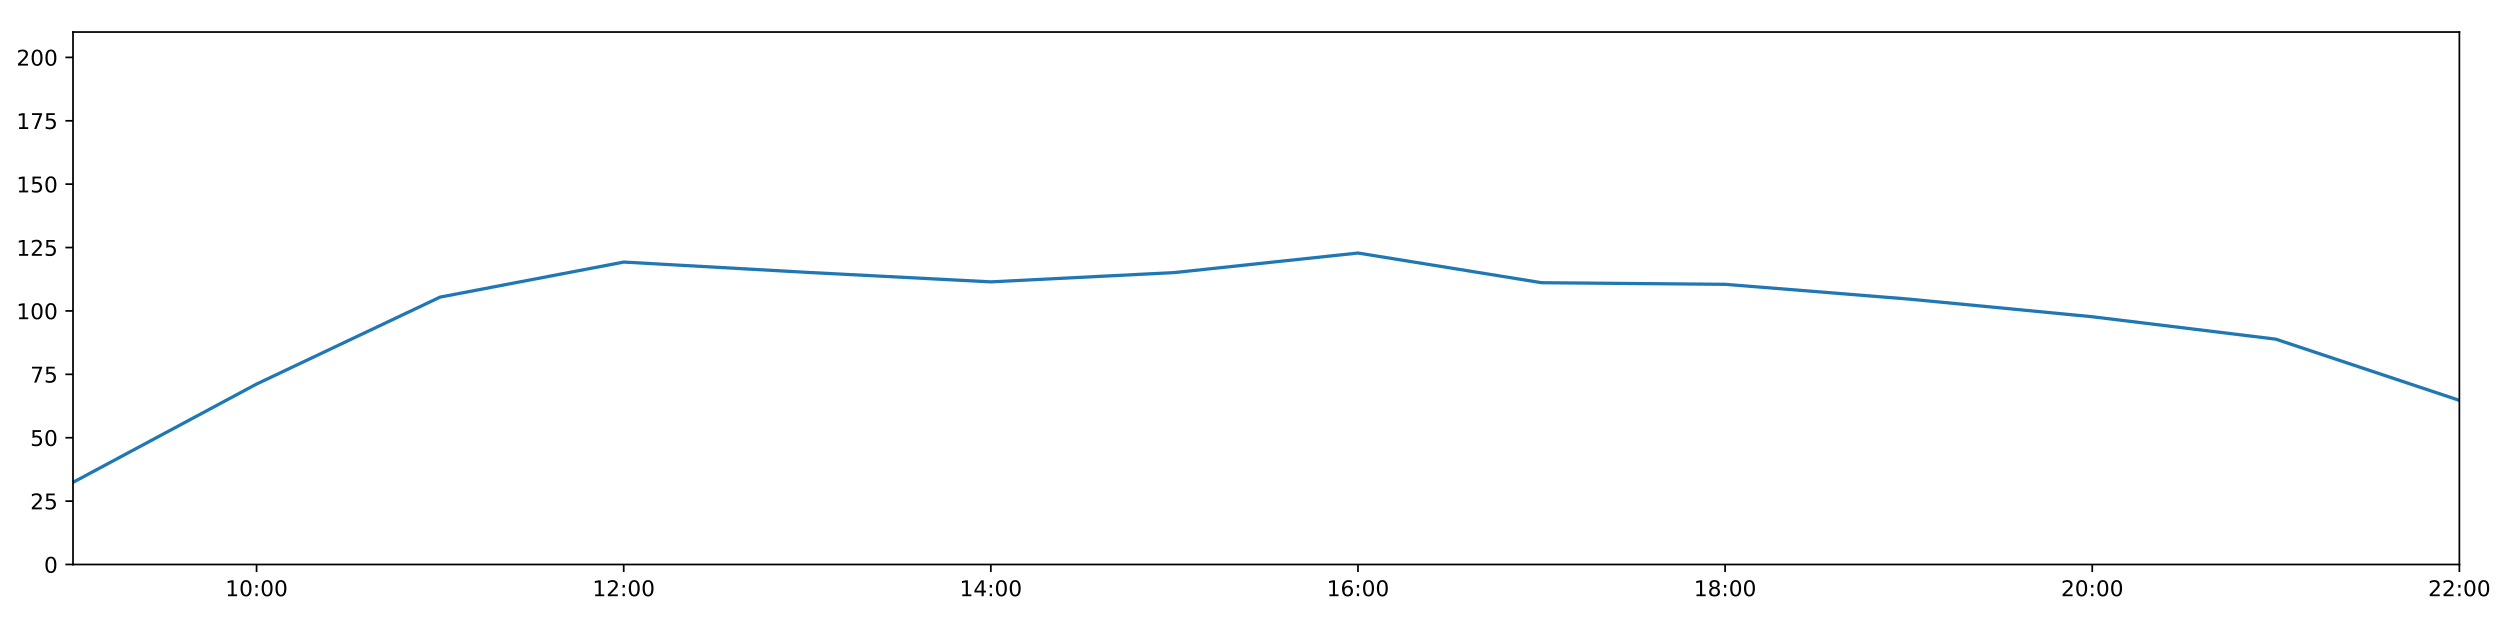
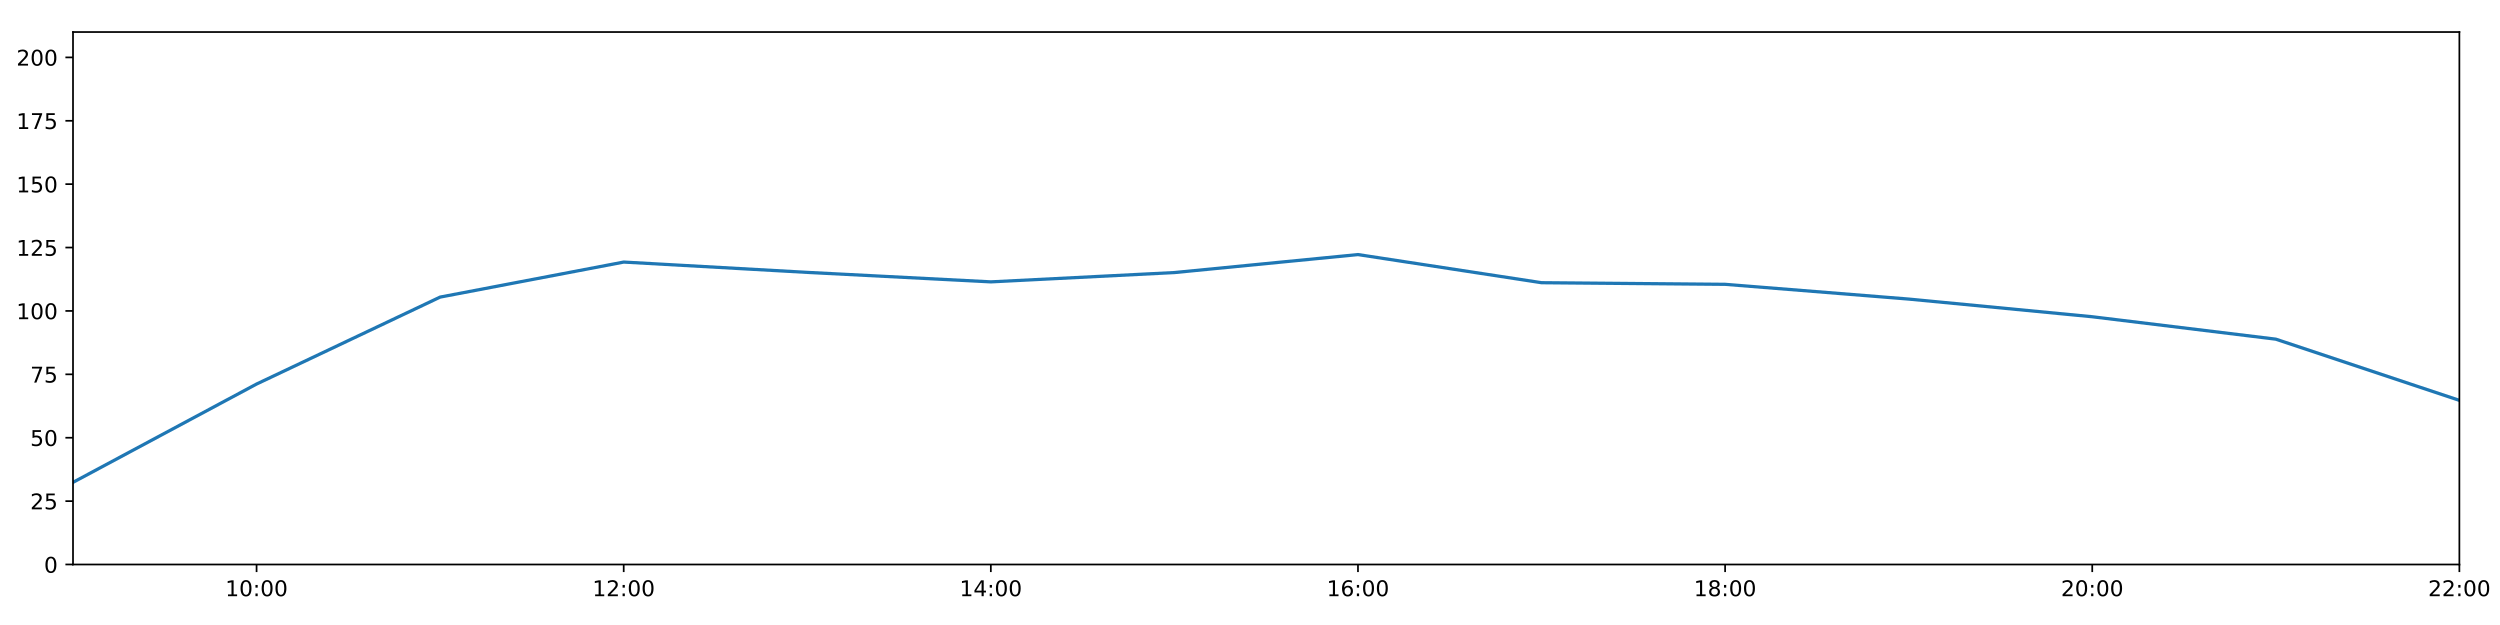
<svg xmlns="http://www.w3.org/2000/svg" xmlns:xlink="http://www.w3.org/1999/xlink" height="288pt" version="1.1" viewBox="0 0 1152 288" width="1152pt">
  <defs>
    <style type="text/css">
*{stroke-linecap:butt;stroke-linejoin:round;}
  </style>
  </defs>
  <g id="figure_1">
    <g id="patch_1">
      <path d="M 0 288  L 1152 288  L 1152 0  L 0 0  z " style="fill:#ffffff;" />
    </g>
    <g id="axes_1">
      <g id="patch_2">
        <path d="M 33.64 260.12  L 1133.28 260.12  L 1133.28 14.76  L 33.64 14.76  z " style="fill:#ffffff;" />
      </g>
      <g id="matplotlib.axis_1">
        <g id="xtick_1">
          <g id="line2d_1">
            <defs>
-               <path d="M 0 0  L 0 3.5  " id="mbd0e3184a8" style="stroke:#000000;stroke-width:0.8;" />
-             </defs>
-             <g>
-               <use style="stroke:#000000;stroke-width:0.8;" x="118.228" xlink:href="#mbd0e3184a8" y="260.12" />
+               <path d="M 0 0  L 0 3.5  " id="m91de6026bd" style="stroke:#000000;stroke-width:0.8;" />
+             </defs>
+             <g>
+               <use style="stroke:#000000;stroke-width:0.8;" x="118.228" xlink:href="#m91de6026bd" y="260.12" />
            </g>
          </g>
          <g id="text_1">
            <defs>
              <path d="M 12.406 8.297  L 28.516 8.297  L 28.516 63.922  L 10.984 60.406  L 10.984 69.391  L 28.422 72.906  L 38.281 72.906  L 38.281 8.297  L 54.391 8.297  L 54.391 0  L 12.406 0  z " id="DejaVuSans-49" />
              <path d="M 31.781 66.406  Q 24.172 66.406 20.328 58.906  Q 16.5 51.422 16.5 36.375  Q 16.5 21.391 20.328 13.891  Q 24.172 6.391 31.781 6.391  Q 39.453 6.391 43.281 13.891  Q 47.125 21.391 47.125 36.375  Q 47.125 51.422 43.281 58.906  Q 39.453 66.406 31.781 66.406  z M 31.781 74.219  Q 44.047 74.219 50.516 64.516  Q 56.984 54.828 56.984 36.375  Q 56.984 17.969 50.516 8.266  Q 44.047 -1.422 31.781 -1.422  Q 19.531 -1.422 13.062 8.266  Q 6.594 17.969 6.594 36.375  Q 6.594 54.828 13.062 64.516  Q 19.531 74.219 31.781 74.219  z " id="DejaVuSans-48" />
              <path d="M 11.719 12.406  L 22.016 12.406  L 22.016 0  L 11.719 0  z M 11.719 51.703  L 22.016 51.703  L 22.016 39.312  L 11.719 39.312  z " id="DejaVuSans-58" />
            </defs>
            <g transform="translate(103.8183 274.7184)scale(0.1 -0.1)">
              <use xlink:href="#DejaVuSans-49" />
              <use x="63.623" xlink:href="#DejaVuSans-48" />
              <use x="127.246" xlink:href="#DejaVuSans-58" />
              <use x="160.938" xlink:href="#DejaVuSans-48" />
              <use x="224.561" xlink:href="#DejaVuSans-48" />
            </g>
          </g>
        </g>
        <g id="xtick_2">
          <g id="line2d_2">
            <g>
-               <use style="stroke:#000000;stroke-width:0.8;" x="287.403" xlink:href="#mbd0e3184a8" y="260.12" />
+               <use style="stroke:#000000;stroke-width:0.8;" x="287.403" xlink:href="#m91de6026bd" y="260.12" />
            </g>
          </g>
          <g id="text_2">
            <defs>
              <path d="M 19.188 8.297  L 53.609 8.297  L 53.609 0  L 7.328 0  L 7.328 8.297  Q 12.938 14.109 22.625 23.891  Q 32.328 33.688 34.812 36.531  Q 39.547 41.844 41.422 45.531  Q 43.312 49.219 43.312 52.781  Q 43.312 58.594 39.234 62.25  Q 35.156 65.922 28.609 65.922  Q 23.969 65.922 18.812 64.312  Q 13.672 62.703 7.812 59.422  L 7.812 69.391  Q 13.766 71.781 18.938 73  Q 24.125 74.219 28.422 74.219  Q 39.75 74.219 46.484 68.547  Q 53.219 62.891 53.219 53.422  Q 53.219 48.922 51.531 44.891  Q 49.859 40.875 45.406 35.406  Q 44.188 33.984 37.641 27.219  Q 31.109 20.453 19.188 8.297  z " id="DejaVuSans-50" />
            </defs>
            <g transform="translate(272.9937 274.7184)scale(0.1 -0.1)">
              <use xlink:href="#DejaVuSans-49" />
              <use x="63.623" xlink:href="#DejaVuSans-50" />
              <use x="127.246" xlink:href="#DejaVuSans-58" />
              <use x="160.938" xlink:href="#DejaVuSans-48" />
              <use x="224.561" xlink:href="#DejaVuSans-48" />
            </g>
          </g>
        </g>
        <g id="xtick_3">
          <g id="line2d_3">
            <g>
-               <use style="stroke:#000000;stroke-width:0.8;" x="456.578" xlink:href="#mbd0e3184a8" y="260.12" />
+               <use style="stroke:#000000;stroke-width:0.8;" x="456.578" xlink:href="#m91de6026bd" y="260.12" />
            </g>
          </g>
          <g id="text_3">
            <defs>
              <path d="M 37.797 64.312  L 12.891 25.391  L 37.797 25.391  z M 35.203 72.906  L 47.609 72.906  L 47.609 25.391  L 58.016 25.391  L 58.016 17.188  L 47.609 17.188  L 47.609 0  L 37.797 0  L 37.797 17.188  L 4.891 17.188  L 4.891 26.703  z " id="DejaVuSans-52" />
            </defs>
            <g transform="translate(442.1691 274.7184)scale(0.1 -0.1)">
              <use xlink:href="#DejaVuSans-49" />
              <use x="63.623" xlink:href="#DejaVuSans-52" />
              <use x="127.246" xlink:href="#DejaVuSans-58" />
              <use x="160.938" xlink:href="#DejaVuSans-48" />
              <use x="224.561" xlink:href="#DejaVuSans-48" />
            </g>
          </g>
        </g>
        <g id="xtick_4">
          <g id="line2d_4">
            <g>
-               <use style="stroke:#000000;stroke-width:0.8;" x="625.754" xlink:href="#mbd0e3184a8" y="260.12" />
+               <use style="stroke:#000000;stroke-width:0.8;" x="625.754" xlink:href="#m91de6026bd" y="260.12" />
            </g>
          </g>
          <g id="text_4">
            <defs>
              <path d="M 33.016 40.375  Q 26.375 40.375 22.484 35.828  Q 18.609 31.297 18.609 23.391  Q 18.609 15.531 22.484 10.953  Q 26.375 6.391 33.016 6.391  Q 39.656 6.391 43.531 10.953  Q 47.406 15.531 47.406 23.391  Q 47.406 31.297 43.531 35.828  Q 39.656 40.375 33.016 40.375  z M 52.594 71.297  L 52.594 62.312  Q 48.875 64.062 45.094 64.984  Q 41.312 65.922 37.594 65.922  Q 27.828 65.922 22.672 59.328  Q 17.531 52.734 16.797 39.406  Q 19.672 43.656 24.016 45.922  Q 28.375 48.188 33.594 48.188  Q 44.578 48.188 50.953 41.516  Q 57.328 34.859 57.328 23.391  Q 57.328 12.156 50.688 5.359  Q 44.047 -1.422 33.016 -1.422  Q 20.359 -1.422 13.672 8.266  Q 6.984 17.969 6.984 36.375  Q 6.984 53.656 15.188 63.938  Q 23.391 74.219 37.203 74.219  Q 40.922 74.219 44.703 73.484  Q 48.484 72.75 52.594 71.297  z " id="DejaVuSans-54" />
            </defs>
            <g transform="translate(611.3445 274.7184)scale(0.1 -0.1)">
              <use xlink:href="#DejaVuSans-49" />
              <use x="63.623" xlink:href="#DejaVuSans-54" />
              <use x="127.246" xlink:href="#DejaVuSans-58" />
              <use x="160.938" xlink:href="#DejaVuSans-48" />
              <use x="224.561" xlink:href="#DejaVuSans-48" />
            </g>
          </g>
        </g>
        <g id="xtick_5">
          <g id="line2d_5">
            <g>
-               <use style="stroke:#000000;stroke-width:0.8;" x="794.929" xlink:href="#mbd0e3184a8" y="260.12" />
+               <use style="stroke:#000000;stroke-width:0.8;" x="794.929" xlink:href="#m91de6026bd" y="260.12" />
            </g>
          </g>
          <g id="text_5">
            <defs>
              <path d="M 31.781 34.625  Q 24.75 34.625 20.719 30.859  Q 16.703 27.094 16.703 20.516  Q 16.703 13.922 20.719 10.156  Q 24.75 6.391 31.781 6.391  Q 38.812 6.391 42.859 10.172  Q 46.922 13.969 46.922 20.516  Q 46.922 27.094 42.891 30.859  Q 38.875 34.625 31.781 34.625  z M 21.922 38.812  Q 15.578 40.375 12.031 44.719  Q 8.5 49.078 8.5 55.328  Q 8.5 64.062 14.719 69.141  Q 20.953 74.219 31.781 74.219  Q 42.672 74.219 48.875 69.141  Q 55.078 64.062 55.078 55.328  Q 55.078 49.078 51.531 44.719  Q 48 40.375 41.703 38.812  Q 48.828 37.156 52.797 32.312  Q 56.781 27.484 56.781 20.516  Q 56.781 9.906 50.312 4.234  Q 43.844 -1.422 31.781 -1.422  Q 19.734 -1.422 13.25 4.234  Q 6.781 9.906 6.781 20.516  Q 6.781 27.484 10.781 32.312  Q 14.797 37.156 21.922 38.812  z M 18.312 54.391  Q 18.312 48.734 21.844 45.562  Q 25.391 42.391 31.781 42.391  Q 38.141 42.391 41.719 45.562  Q 45.312 48.734 45.312 54.391  Q 45.312 60.062 41.719 63.234  Q 38.141 66.406 31.781 66.406  Q 25.391 66.406 21.844 63.234  Q 18.312 60.062 18.312 54.391  z " id="DejaVuSans-56" />
            </defs>
            <g transform="translate(780.5199 274.7184)scale(0.1 -0.1)">
              <use xlink:href="#DejaVuSans-49" />
              <use x="63.623" xlink:href="#DejaVuSans-56" />
              <use x="127.246" xlink:href="#DejaVuSans-58" />
              <use x="160.938" xlink:href="#DejaVuSans-48" />
              <use x="224.561" xlink:href="#DejaVuSans-48" />
            </g>
          </g>
        </g>
        <g id="xtick_6">
          <g id="line2d_6">
            <g>
-               <use style="stroke:#000000;stroke-width:0.8;" x="964.105" xlink:href="#mbd0e3184a8" y="260.12" />
+               <use style="stroke:#000000;stroke-width:0.8;" x="964.105" xlink:href="#m91de6026bd" y="260.12" />
            </g>
          </g>
          <g id="text_6">
            <g transform="translate(949.6952 274.7184)scale(0.1 -0.1)">
              <use xlink:href="#DejaVuSans-50" />
              <use x="63.623" xlink:href="#DejaVuSans-48" />
              <use x="127.246" xlink:href="#DejaVuSans-58" />
              <use x="160.938" xlink:href="#DejaVuSans-48" />
              <use x="224.561" xlink:href="#DejaVuSans-48" />
            </g>
          </g>
        </g>
        <g id="xtick_7">
          <g id="line2d_7">
            <g>
-               <use style="stroke:#000000;stroke-width:0.8;" x="1133.28" xlink:href="#mbd0e3184a8" y="260.12" />
+               <use style="stroke:#000000;stroke-width:0.8;" x="1133.28" xlink:href="#m91de6026bd" y="260.12" />
            </g>
          </g>
          <g id="text_7">
            <g transform="translate(1118.871 274.7184)scale(0.1 -0.1)">
              <use xlink:href="#DejaVuSans-50" />
              <use x="63.623" xlink:href="#DejaVuSans-50" />
              <use x="127.246" xlink:href="#DejaVuSans-58" />
              <use x="160.938" xlink:href="#DejaVuSans-48" />
              <use x="224.561" xlink:href="#DejaVuSans-48" />
            </g>
          </g>
        </g>
      </g>
      <g id="matplotlib.axis_2">
        <g id="ytick_1">
          <g id="line2d_8">
            <defs>
-               <path d="M 0 0  L -3.5 0  " id="m3d4ecb6eec" style="stroke:#000000;stroke-width:0.8;" />
-             </defs>
-             <g>
-               <use style="stroke:#000000;stroke-width:0.8;" x="33.64" xlink:href="#m3d4ecb6eec" y="260.12" />
+               <path d="M 0 0  L -3.5 0  " id="mb2cf11f05f" style="stroke:#000000;stroke-width:0.8;" />
+             </defs>
+             <g>
+               <use style="stroke:#000000;stroke-width:0.8;" x="33.64" xlink:href="#mb2cf11f05f" y="260.12" />
            </g>
          </g>
          <g id="text_8">
            <g transform="translate(20.2775 263.9192)scale(0.1 -0.1)">
              <use xlink:href="#DejaVuSans-48" />
            </g>
          </g>
        </g>
        <g id="ytick_2">
          <g id="line2d_9">
            <g>
-               <use style="stroke:#000000;stroke-width:0.8;" x="33.64" xlink:href="#m3d4ecb6eec" y="230.91" />
+               <use style="stroke:#000000;stroke-width:0.8;" x="33.64" xlink:href="#mb2cf11f05f" y="230.91" />
            </g>
          </g>
          <g id="text_9">
            <defs>
              <path d="M 10.797 72.906  L 49.516 72.906  L 49.516 64.594  L 19.828 64.594  L 19.828 46.734  Q 21.969 47.469 24.109 47.828  Q 26.266 48.188 28.422 48.188  Q 40.625 48.188 47.75 41.5  Q 54.891 34.812 54.891 23.391  Q 54.891 11.625 47.562 5.094  Q 40.234 -1.422 26.906 -1.422  Q 22.312 -1.422 17.547 -0.641  Q 12.797 0.141 7.719 1.703  L 7.719 11.625  Q 12.109 9.234 16.797 8.062  Q 21.484 6.891 26.703 6.891  Q 35.156 6.891 40.078 11.328  Q 45.016 15.766 45.016 23.391  Q 45.016 31 40.078 35.438  Q 35.156 39.891 26.703 39.891  Q 22.75 39.891 18.812 39.016  Q 14.891 38.141 10.797 36.281  z " id="DejaVuSans-53" />
            </defs>
            <g transform="translate(13.915 234.7097)scale(0.1 -0.1)">
              <use xlink:href="#DejaVuSans-50" />
              <use x="63.623" xlink:href="#DejaVuSans-53" />
            </g>
          </g>
        </g>
        <g id="ytick_3">
          <g id="line2d_10">
            <g>
-               <use style="stroke:#000000;stroke-width:0.8;" x="33.64" xlink:href="#m3d4ecb6eec" y="201.701" />
+               <use style="stroke:#000000;stroke-width:0.8;" x="33.64" xlink:href="#mb2cf11f05f" y="201.701" />
            </g>
          </g>
          <g id="text_10">
            <g transform="translate(13.915 205.5002)scale(0.1 -0.1)">
              <use xlink:href="#DejaVuSans-53" />
              <use x="63.623" xlink:href="#DejaVuSans-48" />
            </g>
          </g>
        </g>
        <g id="ytick_4">
          <g id="line2d_11">
            <g>
-               <use style="stroke:#000000;stroke-width:0.8;" x="33.64" xlink:href="#m3d4ecb6eec" y="172.491" />
+               <use style="stroke:#000000;stroke-width:0.8;" x="33.64" xlink:href="#mb2cf11f05f" y="172.491" />
            </g>
          </g>
          <g id="text_11">
            <defs>
              <path d="M 8.203 72.906  L 55.078 72.906  L 55.078 68.703  L 28.609 0  L 18.312 0  L 43.219 64.594  L 8.203 64.594  z " id="DejaVuSans-55" />
            </defs>
            <g transform="translate(13.915 176.2906)scale(0.1 -0.1)">
              <use xlink:href="#DejaVuSans-55" />
              <use x="63.623" xlink:href="#DejaVuSans-53" />
            </g>
          </g>
        </g>
        <g id="ytick_5">
          <g id="line2d_12">
            <g>
-               <use style="stroke:#000000;stroke-width:0.8;" x="33.64" xlink:href="#m3d4ecb6eec" y="143.282" />
+               <use style="stroke:#000000;stroke-width:0.8;" x="33.64" xlink:href="#mb2cf11f05f" y="143.282" />
            </g>
          </g>
          <g id="text_12">
            <g transform="translate(7.5525 147.0811)scale(0.1 -0.1)">
              <use xlink:href="#DejaVuSans-49" />
              <use x="63.623" xlink:href="#DejaVuSans-48" />
              <use x="127.246" xlink:href="#DejaVuSans-48" />
            </g>
          </g>
        </g>
        <g id="ytick_6">
          <g id="line2d_13">
            <g>
-               <use style="stroke:#000000;stroke-width:0.8;" x="33.64" xlink:href="#m3d4ecb6eec" y="114.072" />
+               <use style="stroke:#000000;stroke-width:0.8;" x="33.64" xlink:href="#mb2cf11f05f" y="114.072" />
            </g>
          </g>
          <g id="text_13">
            <g transform="translate(7.5525 117.8716)scale(0.1 -0.1)">
              <use xlink:href="#DejaVuSans-49" />
              <use x="63.623" xlink:href="#DejaVuSans-50" />
              <use x="127.246" xlink:href="#DejaVuSans-53" />
            </g>
          </g>
        </g>
        <g id="ytick_7">
          <g id="line2d_14">
            <g>
-               <use style="stroke:#000000;stroke-width:0.8;" x="33.64" xlink:href="#m3d4ecb6eec" y="84.863" />
+               <use style="stroke:#000000;stroke-width:0.8;" x="33.64" xlink:href="#mb2cf11f05f" y="84.863" />
            </g>
          </g>
          <g id="text_14">
            <g transform="translate(7.5525 88.66208)scale(0.1 -0.1)">
              <use xlink:href="#DejaVuSans-49" />
              <use x="63.623" xlink:href="#DejaVuSans-53" />
              <use x="127.246" xlink:href="#DejaVuSans-48" />
            </g>
          </g>
        </g>
        <g id="ytick_8">
          <g id="line2d_15">
            <g>
-               <use style="stroke:#000000;stroke-width:0.8;" x="33.64" xlink:href="#m3d4ecb6eec" y="55.653" />
+               <use style="stroke:#000000;stroke-width:0.8;" x="33.64" xlink:href="#mb2cf11f05f" y="55.653" />
            </g>
          </g>
          <g id="text_15">
            <g transform="translate(7.5525 59.45255)scale(0.1 -0.1)">
              <use xlink:href="#DejaVuSans-49" />
              <use x="63.623" xlink:href="#DejaVuSans-55" />
              <use x="127.246" xlink:href="#DejaVuSans-53" />
            </g>
          </g>
        </g>
        <g id="ytick_9">
          <g id="line2d_16">
            <g>
-               <use style="stroke:#000000;stroke-width:0.8;" x="33.64" xlink:href="#m3d4ecb6eec" y="26.444" />
+               <use style="stroke:#000000;stroke-width:0.8;" x="33.64" xlink:href="#mb2cf11f05f" y="26.444" />
            </g>
          </g>
          <g id="text_16">
            <g transform="translate(7.5525 30.24303)scale(0.1 -0.1)">
              <use xlink:href="#DejaVuSans-50" />
              <use x="63.623" xlink:href="#DejaVuSans-48" />
              <use x="127.246" xlink:href="#DejaVuSans-48" />
            </g>
          </g>
        </g>
      </g>
      <g id="line2d_17">
-         <path clip-path="url(#p265418e9db)" d="M 33.64 222.264  L 118.228 176.964  L 202.815 136.898  L 287.403 120.76  L 371.991 125.514  L 456.578 129.884  L 541.166 125.595  L 625.754 116.596  L 710.342 130.27  L 794.929 131.014  L 879.517 137.812  L 964.105 145.959  L 1048.692 156.286  L 1133.28 184.48  " style="fill:none;stroke:#1f77b4;stroke-linecap:square;stroke-width:1.5;" />
+         <path clip-path="url(#pbd8c170a4c)" d="M 33.64 222.264  L 118.228 176.964  L 202.815 136.898  L 287.403 120.76  L 371.991 125.514  L 456.578 129.884  L 541.166 125.595  L 625.754 117.308  L 710.342 130.27  L 794.929 131.014  L 879.517 137.812  L 964.105 145.959  L 1048.692 156.286  L 1133.28 184.48  " style="fill:none;stroke:#1f77b4;stroke-linecap:square;stroke-width:1.5;" />
      </g>
      <g id="patch_3">
        <path d="M 33.64 260.12  L 33.64 14.76  " style="fill:none;stroke:#000000;stroke-linecap:square;stroke-linejoin:miter;stroke-width:0.8;" />
      </g>
      <g id="patch_4">
        <path d="M 1133.28 260.12  L 1133.28 14.76  " style="fill:none;stroke:#000000;stroke-linecap:square;stroke-linejoin:miter;stroke-width:0.8;" />
      </g>
      <g id="patch_5">
        <path d="M 33.64 260.12  L 1133.28 260.12  " style="fill:none;stroke:#000000;stroke-linecap:square;stroke-linejoin:miter;stroke-width:0.8;" />
      </g>
      <g id="patch_6">
        <path d="M 33.64 14.76  L 1133.28 14.76  " style="fill:none;stroke:#000000;stroke-linecap:square;stroke-linejoin:miter;stroke-width:0.8;" />
      </g>
    </g>
  </g>
  <defs>
-     <clipPath id="p265418e9db">
+     <clipPath id="pbd8c170a4c">
      <rect height="245.36" width="1099.64" x="33.64" y="14.76" />
    </clipPath>
  </defs>
</svg>
